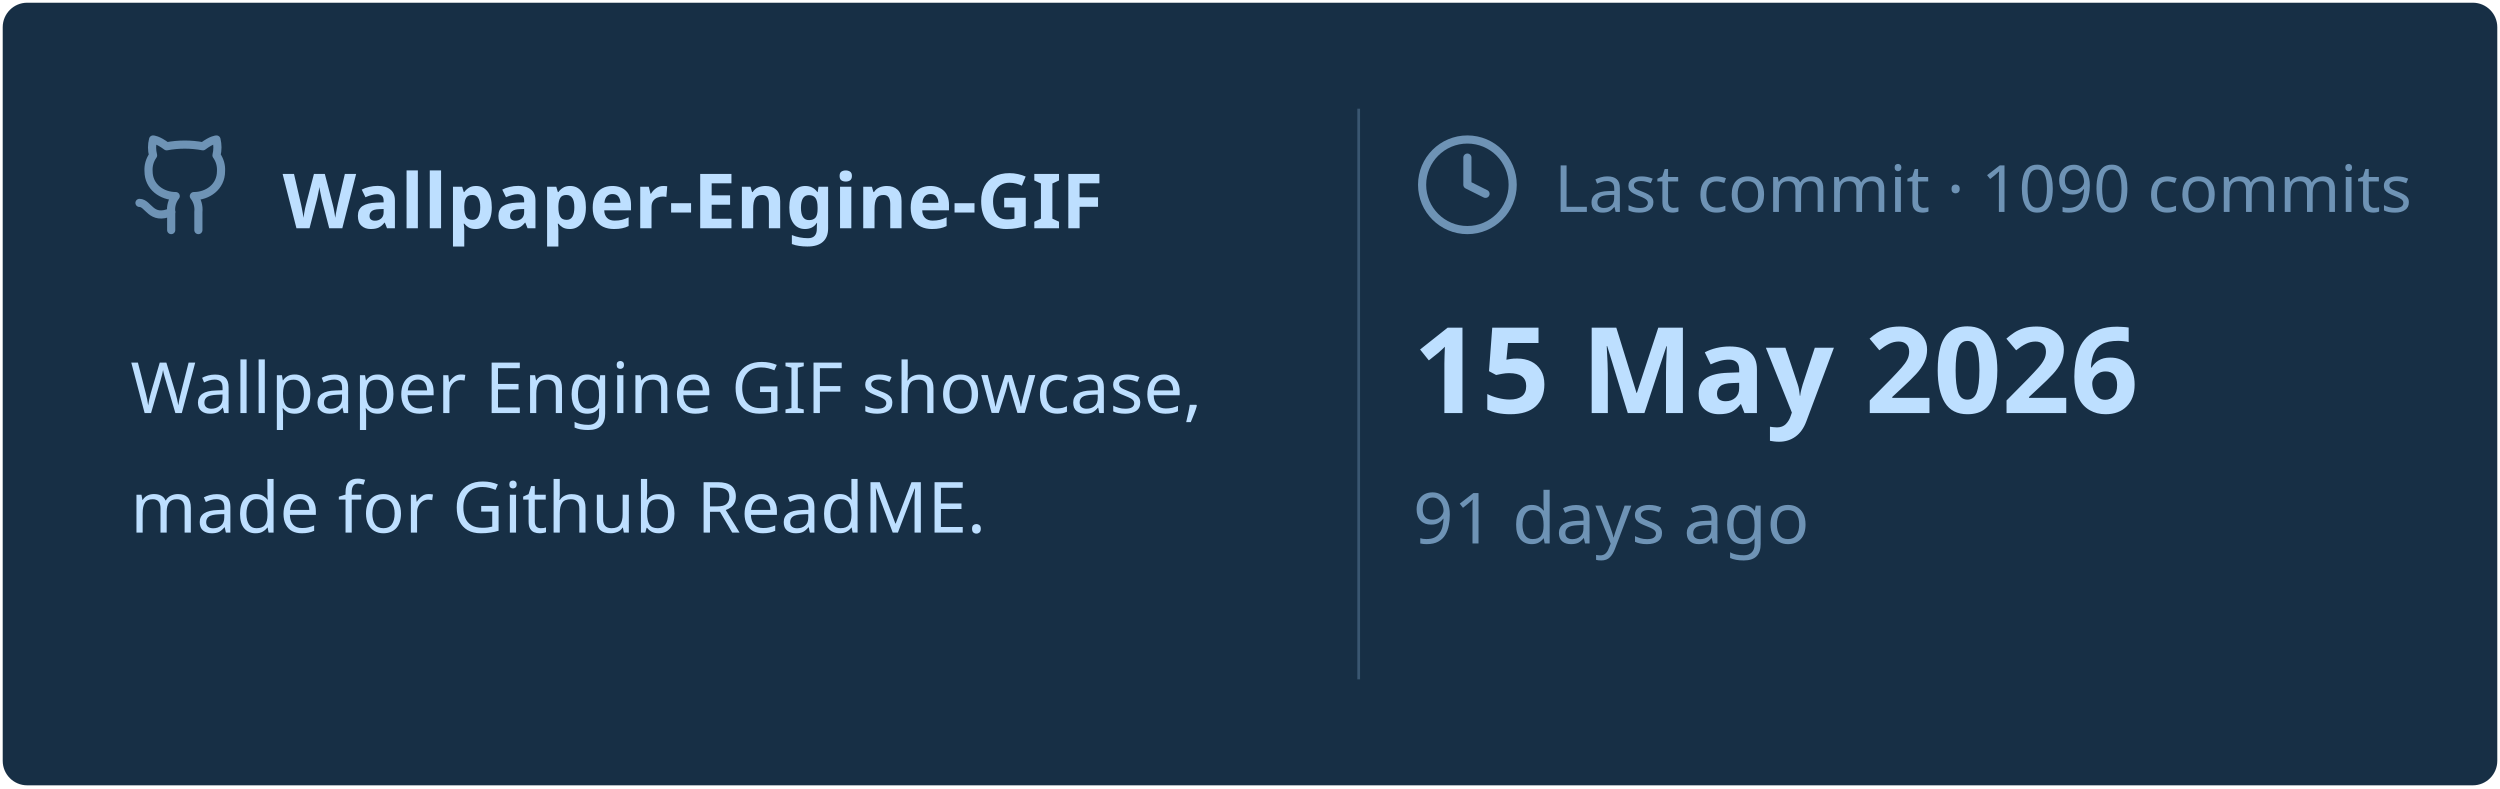
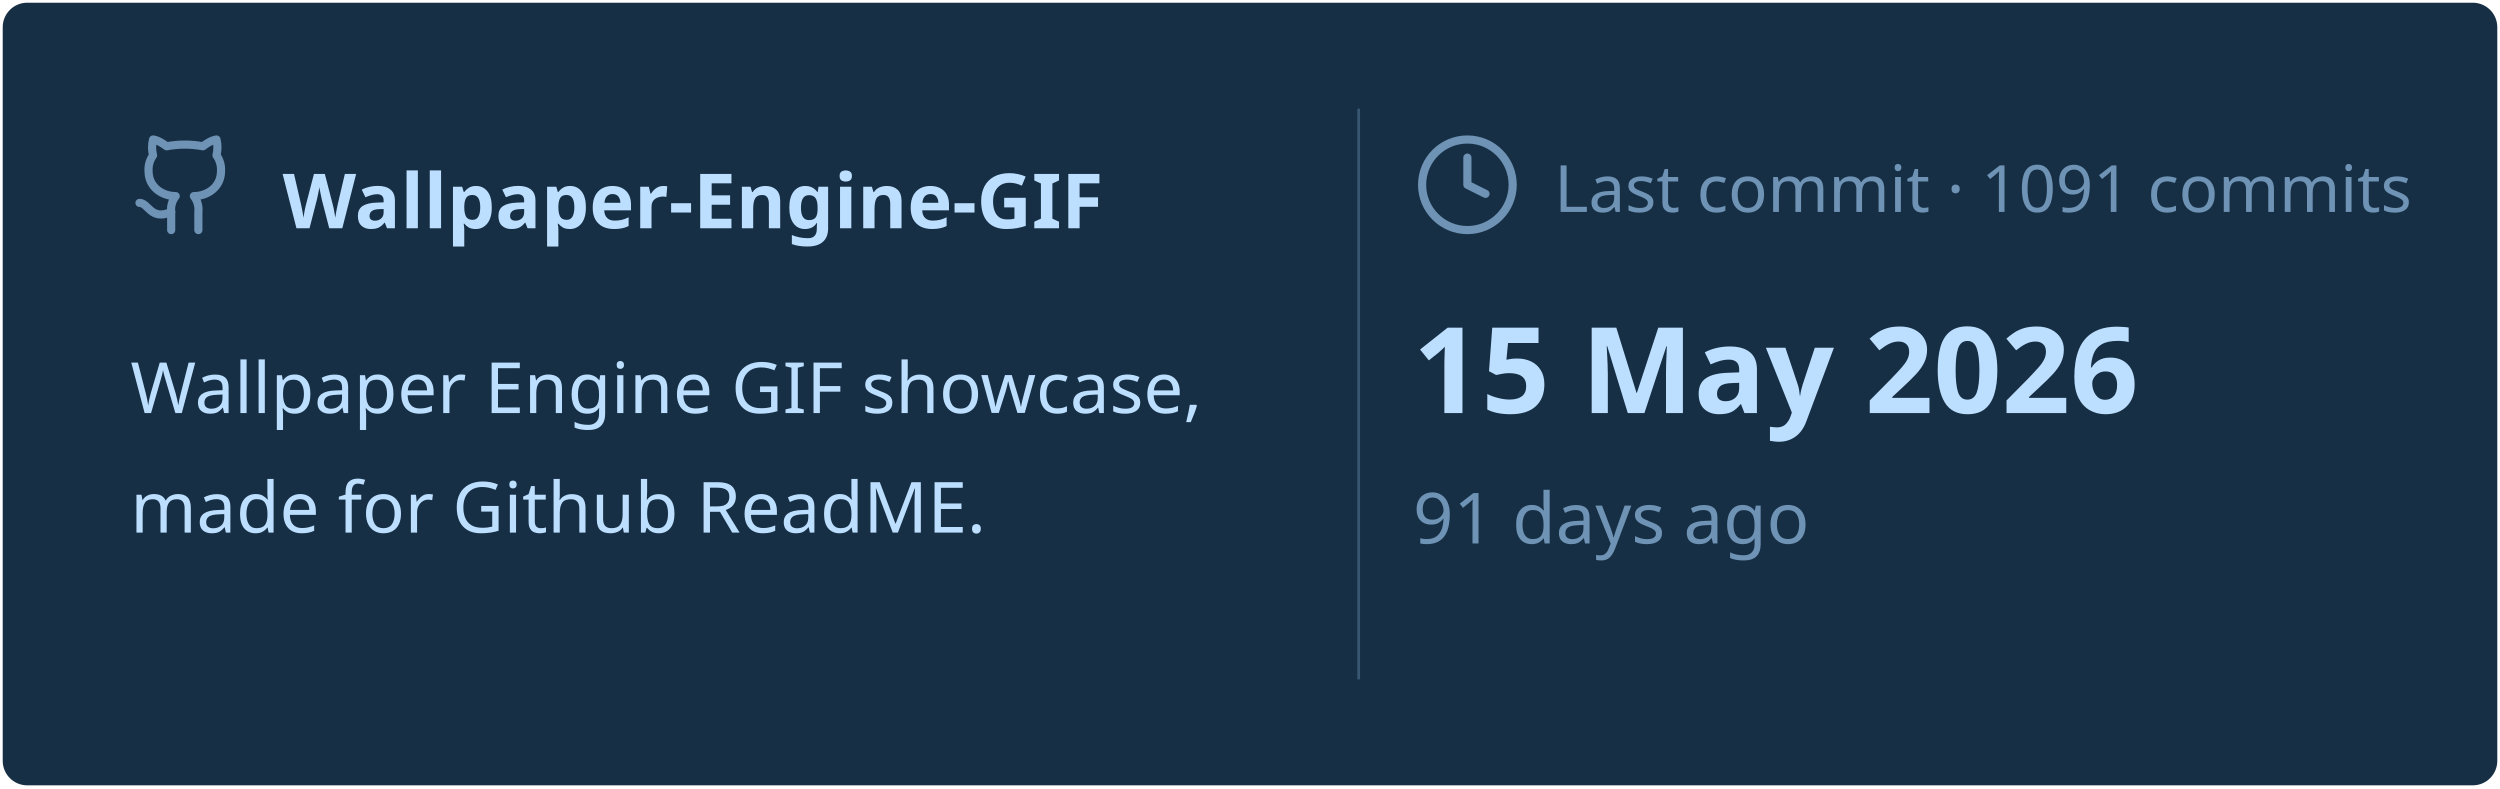
<svg xmlns="http://www.w3.org/2000/svg" viewBox="0 0 460 145" width="460px" height="145px">
  <rect stroke="#000000" stroke-opacity="0" fill="#172F45" rx="4.5" x="0.5" y="0.5" width="459" height="144" />
  <g transform="translate(24, 42)">
    <svg x="0" y="-18" width="20" height="20" viewBox="0 0 24 24" fill="none" stroke="#6E93B5" stroke-width="1.8" stroke-linecap="round" stroke-linejoin="round">
      <path d="M15 22v-4a4.8 4.8 0 0 0-1-3.5c3 0 6-2 6-5.5.08-1.25-.27-2.48-1-3.5.28-1.15.28-2.35 0-3.5 0 0-1 0-3 1.5-2.64-.5-5.36-.5-8 0C6 2 5 2 5 2c-.3 1.15-.3 2.35 0 3.5A5.403 5.403 0 0 0 4 9c0 3.5 3 5.5 6 5.5-.39.49-.68 1.05-.85 1.65-.17.6-.22 1.23-.15 1.85v4" />
      <path d="M9 18c-4.51 2-5-2-7-2" />
    </svg>
    <text x="28" y="0" font-family="&quot;Segoe UI&quot;, Ubuntu, sans-serif" font-size="14" font-weight="700" fill="#BDDFFF">Wallpaper-Engine-GIF</text>
  </g>
  <text x="24" y="76" font-family="&quot;Segoe UI&quot;, Ubuntu, sans-serif" font-size="13" font-weight="400" fill="#BDDFFF">Wallpaper Engine GIF showcase,</text>
  <text x="24" y="98" font-family="&quot;Segoe UI&quot;, Ubuntu, sans-serif" font-size="13" font-weight="400" fill="#BDDFFF">made for Github ReadME.</text>
  <line x1="250" y1="20" x2="250" y2="125" stroke="#6E93B5" stroke-width="0.5" stroke-opacity="0.4" />
  <svg x="260" y="24" width="20" height="20" viewBox="0 0 24 24" fill="none" stroke="#6E93B5" stroke-width="1.8" stroke-linecap="round" stroke-linejoin="round">
    <circle cx="12" cy="12" r="10" />
    <polyline points="12 6 12 12 16 14" />
  </svg>
-   <text x="286" y="39" font-family="&quot;Segoe UI&quot;, Ubuntu, sans-serif" font-size="12" font-weight="400" fill="#6E93B5">Last commit · 1090 commits</text>
+   <text x="286" y="39" font-family="&quot;Segoe UI&quot;, Ubuntu, sans-serif" font-size="12" font-weight="400" fill="#6E93B5">Last commit · 1091 commits</text>
  <text x="260" y="76" font-family="&quot;Segoe UI&quot;, Ubuntu, sans-serif" font-size="22" font-weight="700" fill="#BDDFFF">15 May 2026</text>
  <text x="260" y="100" font-family="&quot;Segoe UI&quot;, Ubuntu, sans-serif" font-size="13" font-weight="400" fill="#6E93B5">91 days ago</text>
</svg>
